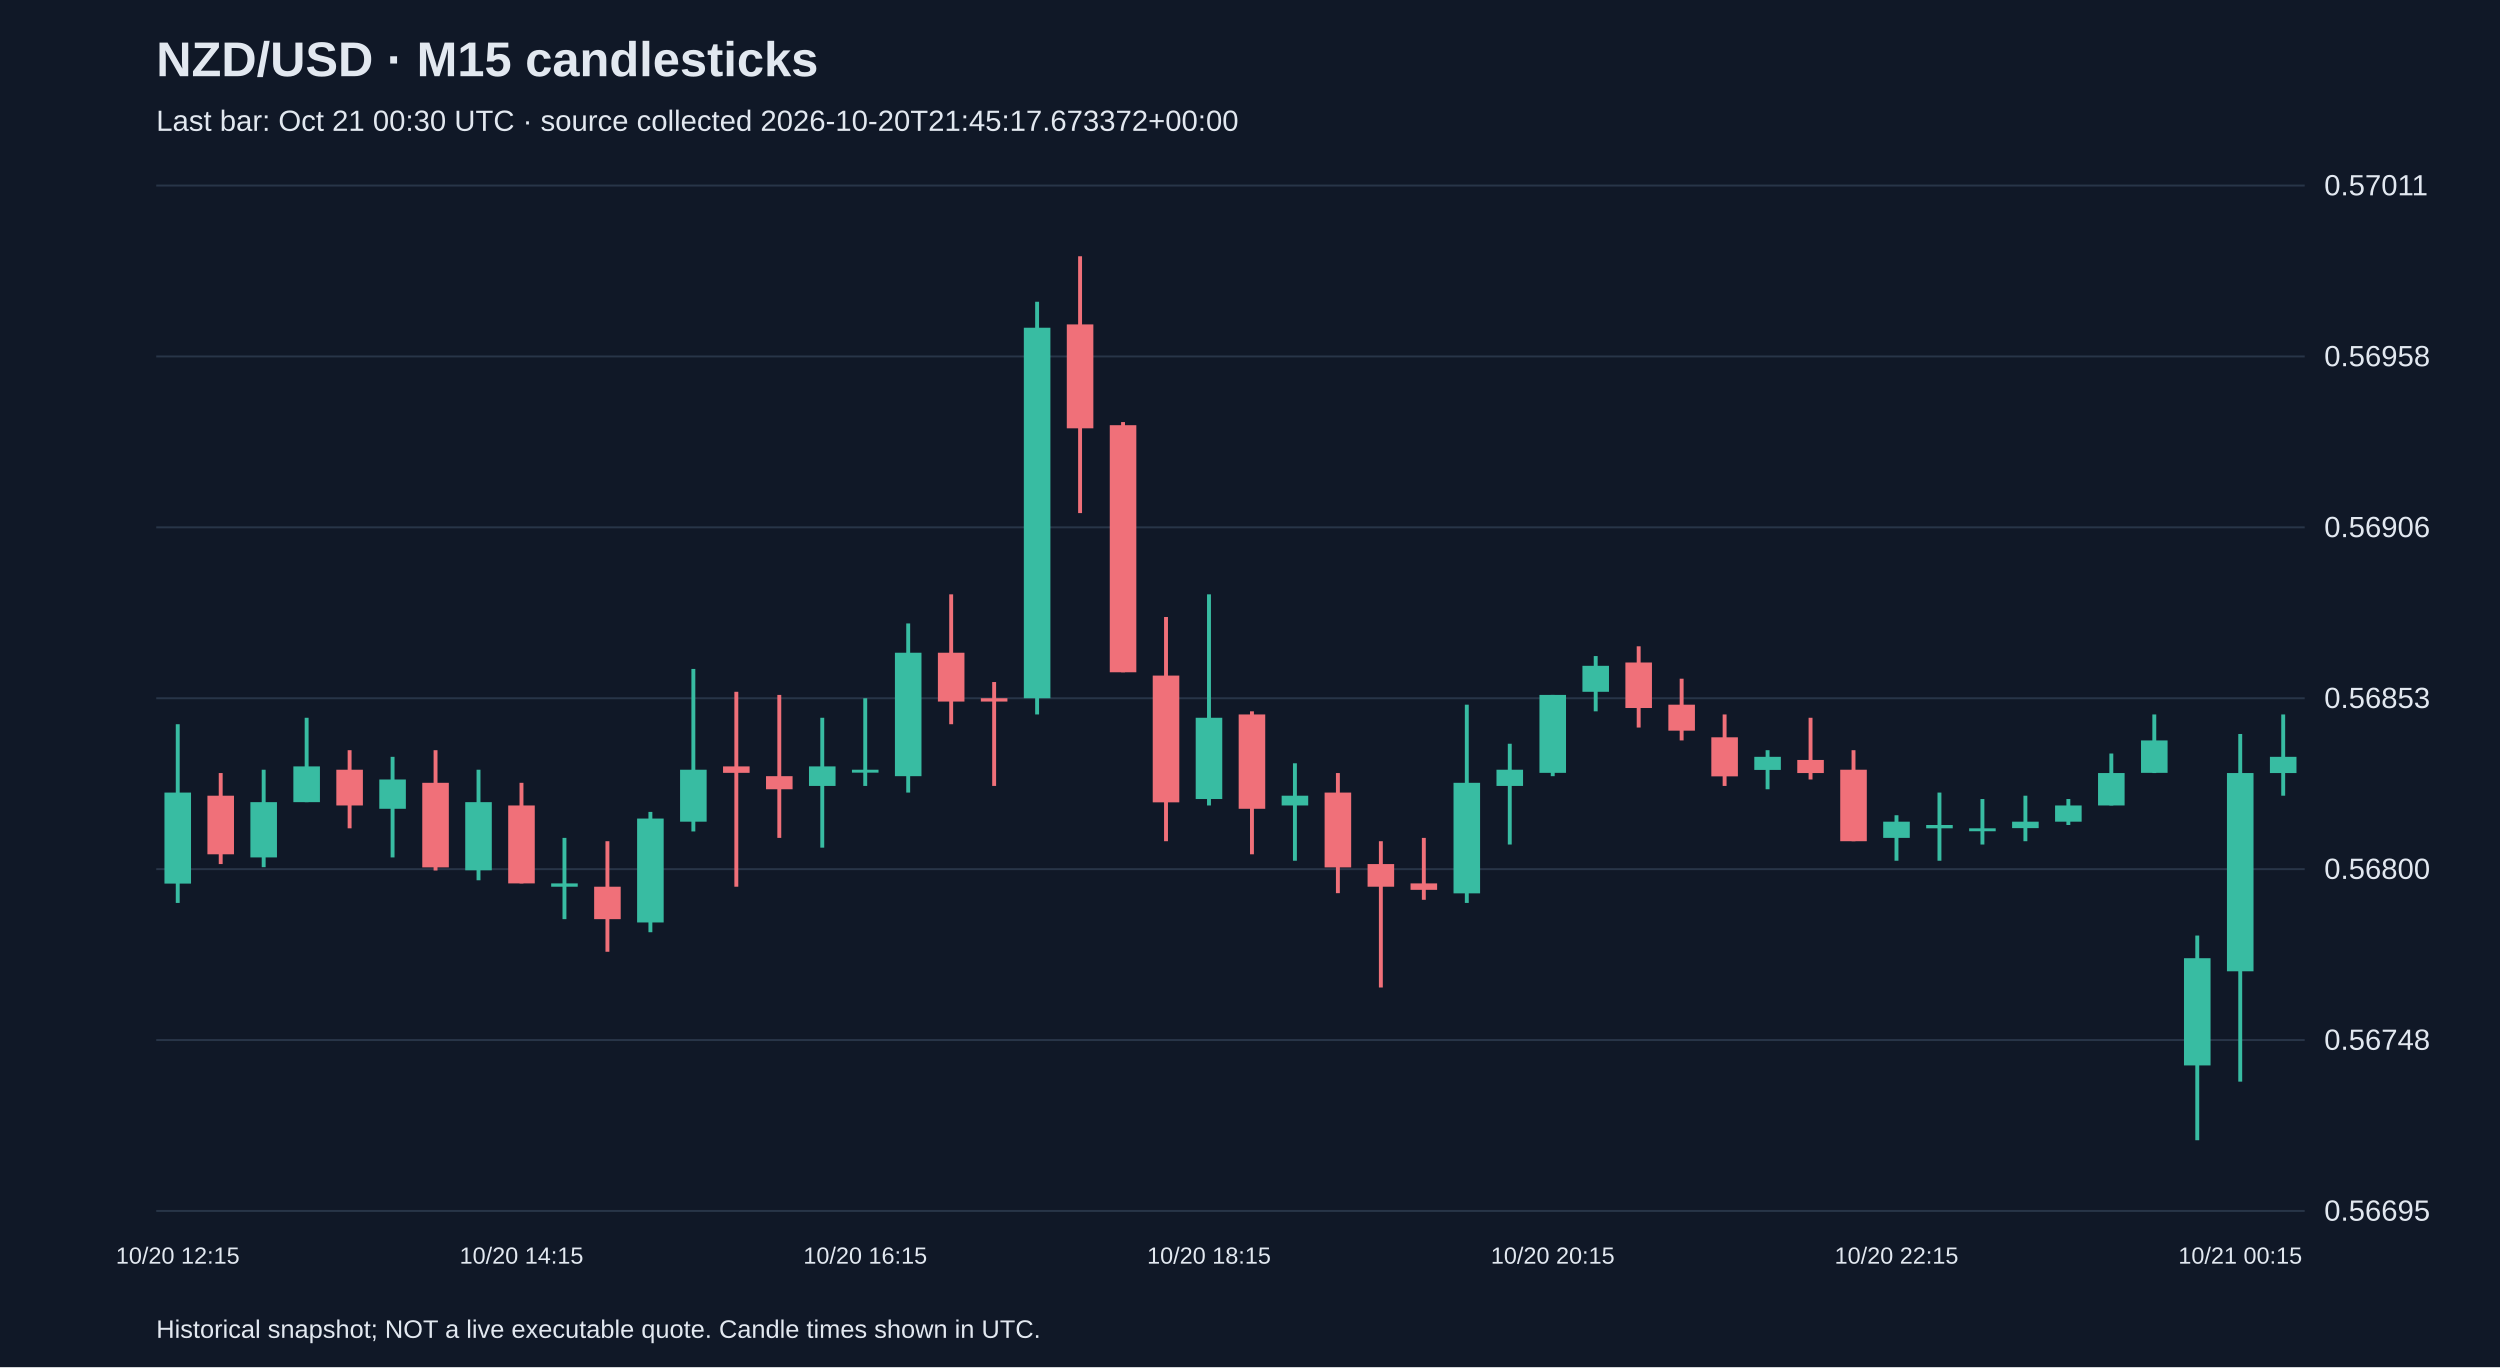
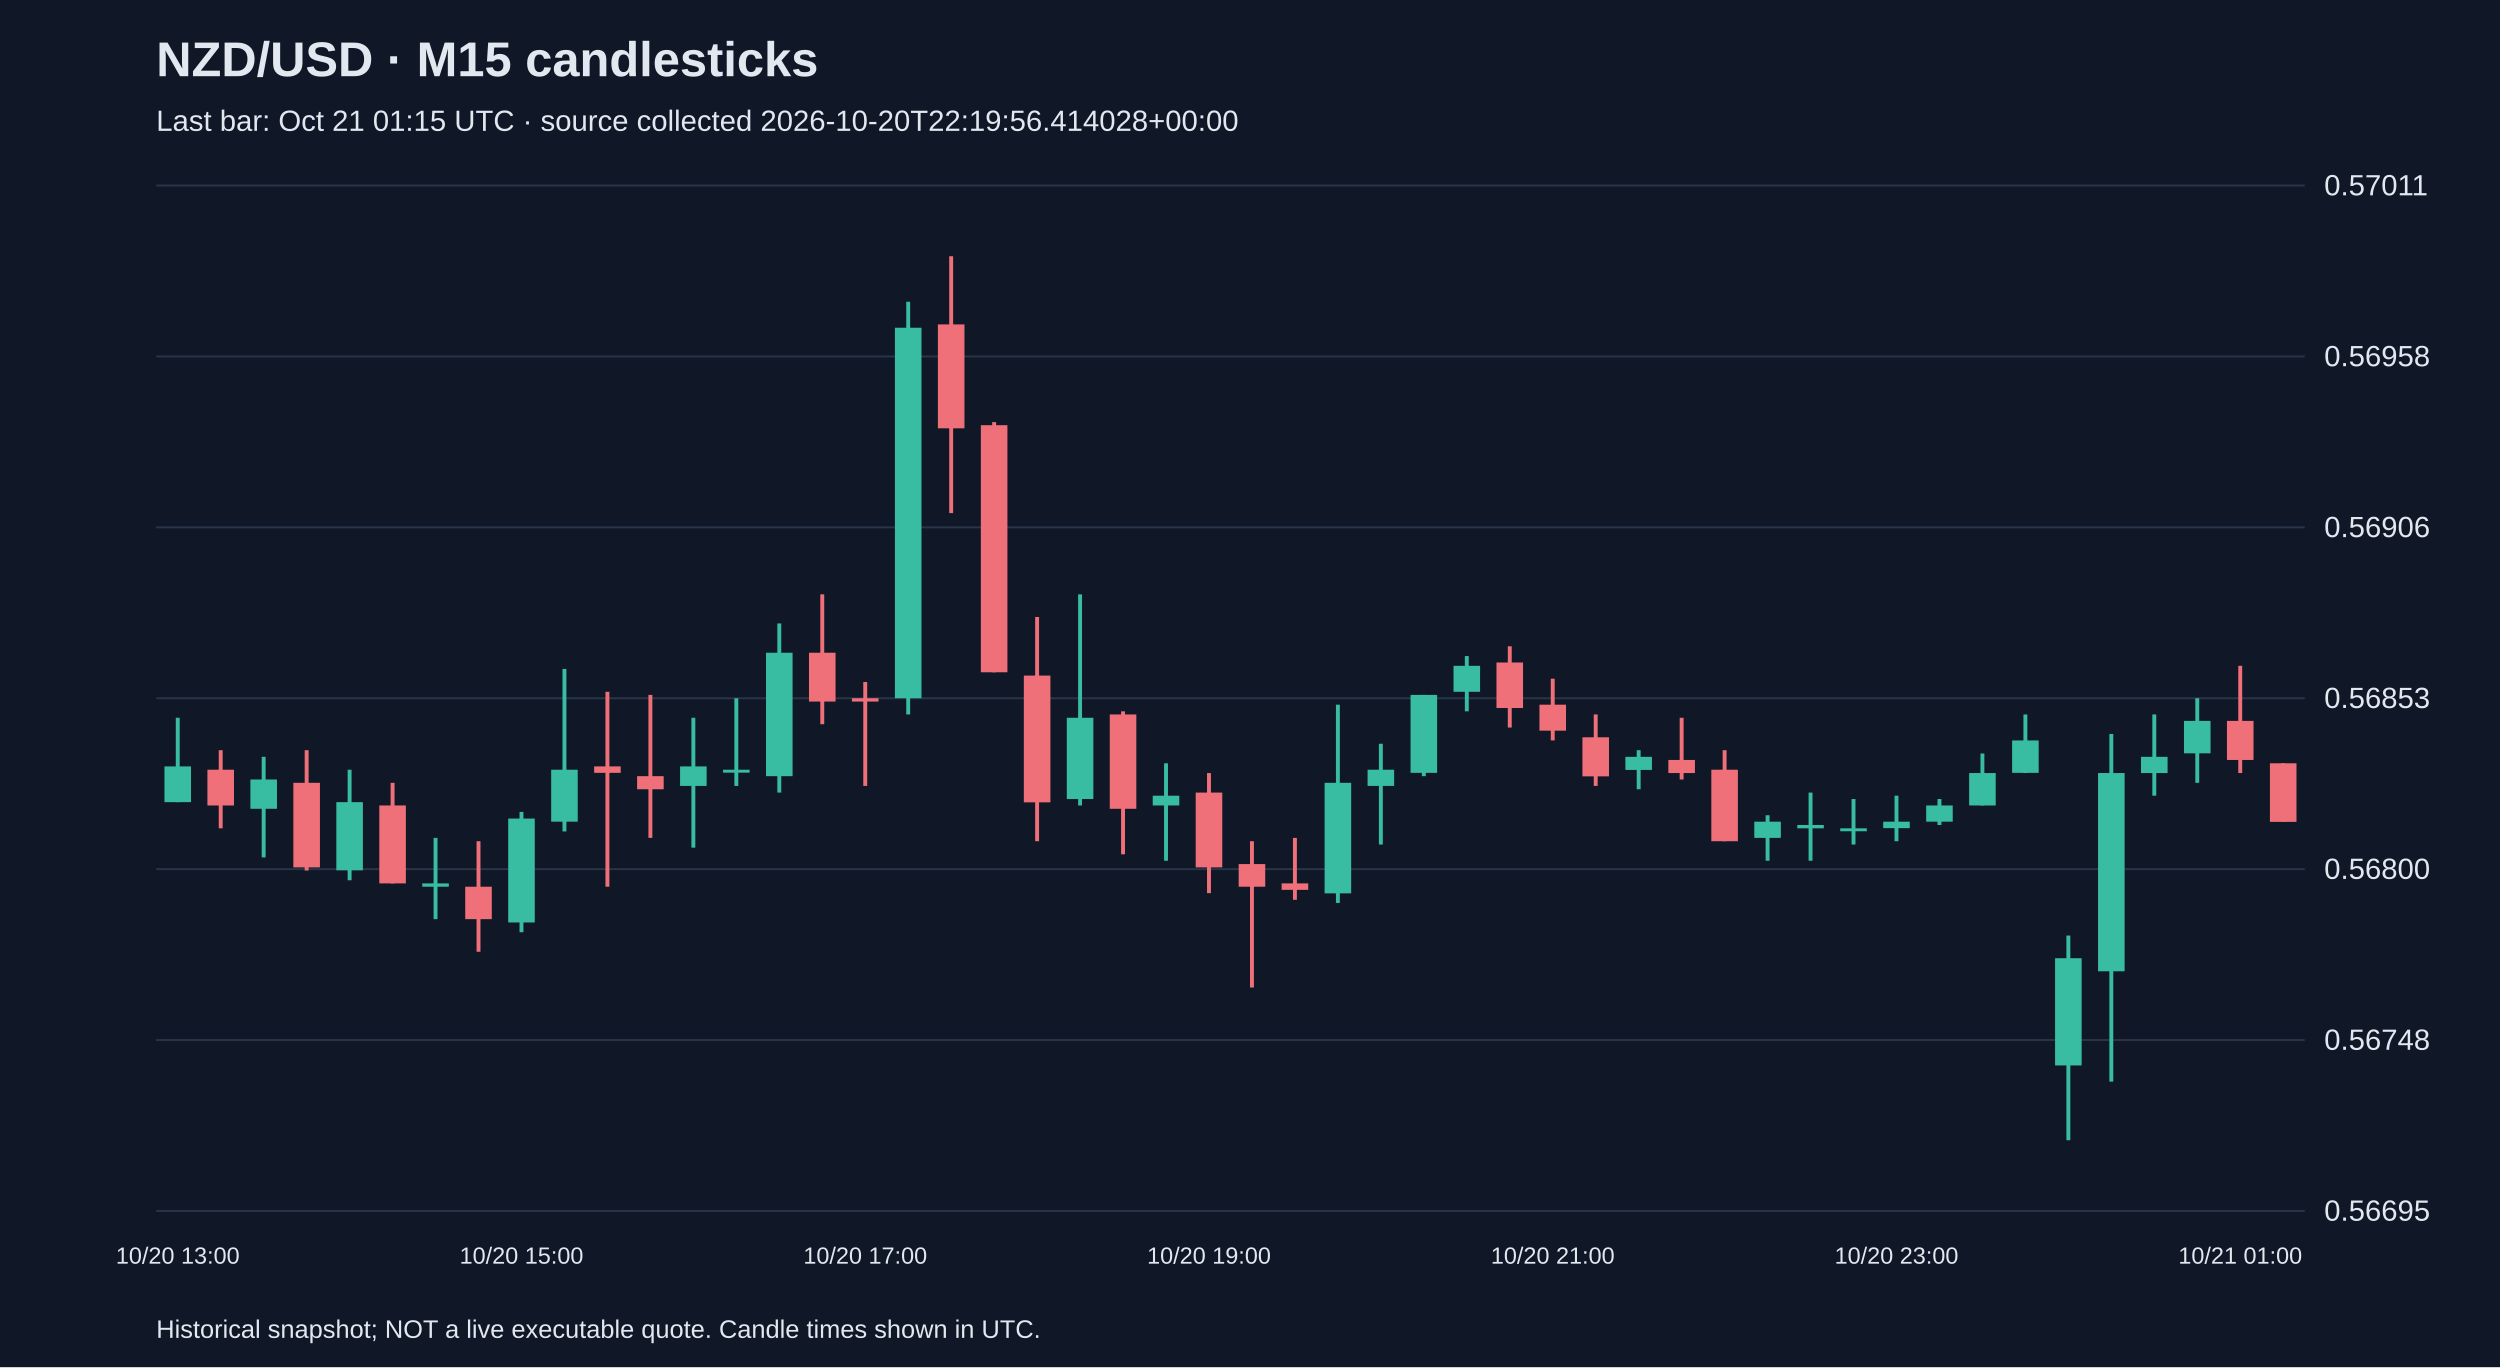
<svg xmlns="http://www.w3.org/2000/svg" viewBox="0 0 1280 700">
  <rect width="100%" height="100%" fill="#101827" />
  <style>text{font-family:Arial,sans-serif;fill:#e2e8f0}</style>
  <text x="80" y="39" font-size="25" font-weight="bold">NZD/USD · M15 candlesticks</text>
-   <text x="80" y="67" font-size="15" fill="#a6b1c5">Last bar: Oct 21 00:30 UTC · source collected 2026-10-20T21:45:17.673372+00:00</text>
+   <text x="80" y="67" font-size="15" fill="#a6b1c5">Last bar: Oct 21 01:15 UTC · source collected 2026-10-20T22:19:56.414028+00:00</text>
  <line x1="80" y1="620.0" x2="1180" y2="620.0" stroke="#283548" />
  <text x="1190" y="625.0" font-size="15">0.56695</text>
  <line x1="80" y1="532.5" x2="1180" y2="532.5" stroke="#283548" />
  <text x="1190" y="537.5" font-size="15">0.56748</text>
  <line x1="80" y1="445.0" x2="1180" y2="445.0" stroke="#283548" />
  <text x="1190" y="450.0" font-size="15">0.56800</text>
  <line x1="80" y1="357.5" x2="1180" y2="357.5" stroke="#283548" />
  <text x="1190" y="362.5" font-size="15">0.56853</text>
  <line x1="80" y1="270.0" x2="1180" y2="270.0" stroke="#283548" />
  <text x="1190" y="275.0" font-size="15">0.56906</text>
  <line x1="80" y1="182.5" x2="1180" y2="182.5" stroke="#283548" />
  <text x="1190" y="187.5" font-size="15">0.56958</text>
  <line x1="80" y1="95.0" x2="1180" y2="95.0" stroke="#283548" />
  <text x="1190" y="100.0" font-size="15">0.57011</text>
-   <line x1="91.0" y1="370.8" x2="91.0" y2="462.3" stroke="#38bca2" stroke-width="2" />
-   <rect x="84.2" y="405.8" width="13.6" height="46.6" fill="#38bca2" />
-   <text x="91.0" y="647" text-anchor="middle" font-size="12">10/20 12:15</text>
-   <line x1="113.0" y1="395.8" x2="113.0" y2="442.4" stroke="#f07079" stroke-width="2" />
-   <rect x="106.2" y="407.4" width="13.6" height="30.0" fill="#f07079" />
-   <line x1="135.0" y1="394.1" x2="135.0" y2="444.0" stroke="#38bca2" stroke-width="2" />
-   <rect x="128.2" y="410.7" width="13.6" height="28.3" fill="#38bca2" />
-   <line x1="157.0" y1="367.5" x2="157.0" y2="410.7" stroke="#38bca2" stroke-width="2" />
-   <rect x="150.2" y="392.4" width="13.6" height="18.3" fill="#38bca2" />
-   <line x1="179.0" y1="384.1" x2="179.0" y2="424.1" stroke="#f07079" stroke-width="2" />
-   <rect x="172.2" y="394.1" width="13.6" height="18.3" fill="#f07079" />
-   <line x1="201.0" y1="387.5" x2="201.0" y2="439.0" stroke="#38bca2" stroke-width="2" />
-   <rect x="194.2" y="399.1" width="13.6" height="15.0" fill="#38bca2" />
-   <line x1="223.0" y1="384.1" x2="223.0" y2="445.7" stroke="#f07079" stroke-width="2" />
-   <rect x="216.2" y="400.8" width="13.6" height="43.3" fill="#f07079" />
-   <line x1="245.0" y1="394.1" x2="245.0" y2="450.7" stroke="#38bca2" stroke-width="2" />
-   <rect x="238.2" y="410.7" width="13.6" height="34.9" fill="#38bca2" />
-   <line x1="267.0" y1="400.8" x2="267.0" y2="452.3" stroke="#f07079" stroke-width="2" />
-   <rect x="260.2" y="412.4" width="13.6" height="39.9" fill="#f07079" />
-   <text x="267.0" y="647" text-anchor="middle" font-size="12">10/20 14:15</text>
-   <line x1="289.0" y1="429.0" x2="289.0" y2="470.6" stroke="#38bca2" stroke-width="2" />
-   <rect x="282.2" y="452.3" width="13.6" height="1.7" fill="#38bca2" />
-   <line x1="311.0" y1="430.7" x2="311.0" y2="487.3" stroke="#f07079" stroke-width="2" />
-   <rect x="304.2" y="454.0" width="13.6" height="16.6" fill="#f07079" />
-   <line x1="333.0" y1="415.7" x2="333.0" y2="477.3" stroke="#38bca2" stroke-width="2" />
-   <rect x="326.2" y="419.1" width="13.6" height="53.2" fill="#38bca2" />
-   <line x1="355.0" y1="342.5" x2="355.0" y2="425.7" stroke="#38bca2" stroke-width="2" />
-   <rect x="348.2" y="394.1" width="13.6" height="26.6" fill="#38bca2" />
-   <line x1="377.0" y1="354.2" x2="377.0" y2="454.0" stroke="#f07079" stroke-width="2" />
-   <rect x="370.2" y="392.4" width="13.6" height="3.3" fill="#f07079" />
-   <line x1="399.0" y1="355.8" x2="399.0" y2="429.0" stroke="#f07079" stroke-width="2" />
-   <rect x="392.2" y="397.4" width="13.6" height="6.7" fill="#f07079" />
-   <line x1="421.0" y1="367.5" x2="421.0" y2="434.0" stroke="#38bca2" stroke-width="2" />
-   <rect x="414.2" y="392.4" width="13.6" height="10.0" fill="#38bca2" />
-   <line x1="443.0" y1="357.5" x2="443.0" y2="402.4" stroke="#38bca2" stroke-width="2" />
-   <rect x="436.2" y="394.1" width="13.6" height="1.5" fill="#38bca2" />
-   <text x="443.0" y="647" text-anchor="middle" font-size="12">10/20 16:15</text>
-   <line x1="465.0" y1="319.2" x2="465.0" y2="405.8" stroke="#38bca2" stroke-width="2" />
-   <rect x="458.2" y="334.2" width="13.6" height="63.2" fill="#38bca2" />
-   <line x1="487.0" y1="304.3" x2="487.0" y2="370.8" stroke="#f07079" stroke-width="2" />
-   <rect x="480.2" y="334.2" width="13.6" height="25.0" fill="#f07079" />
-   <line x1="509.0" y1="349.2" x2="509.0" y2="402.4" stroke="#f07079" stroke-width="2" />
-   <rect x="502.2" y="357.5" width="13.6" height="1.7" fill="#f07079" />
-   <line x1="531.0" y1="154.5" x2="531.0" y2="365.8" stroke="#38bca2" stroke-width="2" />
-   <rect x="524.2" y="167.8" width="13.6" height="189.7" fill="#38bca2" />
-   <line x1="553.0" y1="131.2" x2="553.0" y2="262.7" stroke="#f07079" stroke-width="2" />
-   <rect x="546.2" y="166.1" width="13.6" height="53.2" fill="#f07079" />
-   <line x1="575.0" y1="216.1" x2="575.0" y2="344.2" stroke="#f07079" stroke-width="2" />
-   <rect x="568.2" y="217.7" width="13.6" height="126.5" fill="#f07079" />
-   <line x1="597.0" y1="315.9" x2="597.0" y2="430.7" stroke="#f07079" stroke-width="2" />
-   <rect x="590.2" y="345.9" width="13.6" height="64.9" fill="#f07079" />
-   <line x1="619.0" y1="304.3" x2="619.0" y2="412.4" stroke="#38bca2" stroke-width="2" />
-   <rect x="612.2" y="367.5" width="13.6" height="41.6" fill="#38bca2" />
-   <text x="619.0" y="647" text-anchor="middle" font-size="12">10/20 18:15</text>
-   <line x1="641.0" y1="364.2" x2="641.0" y2="437.4" stroke="#f07079" stroke-width="2" />
-   <rect x="634.2" y="365.8" width="13.6" height="48.3" fill="#f07079" />
-   <line x1="663.0" y1="390.8" x2="663.0" y2="440.7" stroke="#38bca2" stroke-width="2" />
-   <rect x="656.2" y="407.4" width="13.6" height="5.0" fill="#38bca2" />
-   <line x1="685.0" y1="395.8" x2="685.0" y2="457.3" stroke="#f07079" stroke-width="2" />
-   <rect x="678.2" y="405.8" width="13.6" height="38.3" fill="#f07079" />
-   <line x1="707.0" y1="430.7" x2="707.0" y2="505.6" stroke="#f07079" stroke-width="2" />
-   <rect x="700.2" y="442.4" width="13.6" height="11.6" fill="#f07079" />
-   <line x1="729.0" y1="429.0" x2="729.0" y2="460.7" stroke="#f07079" stroke-width="2" />
-   <rect x="722.2" y="452.3" width="13.6" height="3.3" fill="#f07079" />
-   <line x1="751.0" y1="360.8" x2="751.0" y2="462.3" stroke="#38bca2" stroke-width="2" />
-   <rect x="744.2" y="400.8" width="13.6" height="56.6" fill="#38bca2" />
-   <line x1="773.0" y1="380.8" x2="773.0" y2="432.4" stroke="#38bca2" stroke-width="2" />
-   <rect x="766.2" y="394.1" width="13.6" height="8.3" fill="#38bca2" />
-   <line x1="795.0" y1="355.8" x2="795.0" y2="397.4" stroke="#38bca2" stroke-width="2" />
-   <rect x="788.2" y="355.8" width="13.6" height="39.9" fill="#38bca2" />
-   <text x="795.0" y="647" text-anchor="middle" font-size="12">10/20 20:15</text>
-   <line x1="817.0" y1="335.9" x2="817.0" y2="364.2" stroke="#38bca2" stroke-width="2" />
-   <rect x="810.2" y="340.9" width="13.6" height="13.3" fill="#38bca2" />
-   <line x1="839.0" y1="330.9" x2="839.0" y2="372.5" stroke="#f07079" stroke-width="2" />
-   <rect x="832.2" y="339.2" width="13.6" height="23.3" fill="#f07079" />
-   <line x1="861.0" y1="347.5" x2="861.0" y2="379.1" stroke="#f07079" stroke-width="2" />
-   <rect x="854.2" y="360.8" width="13.6" height="13.3" fill="#f07079" />
-   <line x1="883.0" y1="365.8" x2="883.0" y2="402.4" stroke="#f07079" stroke-width="2" />
-   <rect x="876.2" y="377.5" width="13.6" height="20.0" fill="#f07079" />
-   <line x1="905.0" y1="384.1" x2="905.0" y2="404.1" stroke="#38bca2" stroke-width="2" />
-   <rect x="898.2" y="387.5" width="13.6" height="6.7" fill="#38bca2" />
-   <line x1="927.0" y1="367.5" x2="927.0" y2="399.1" stroke="#f07079" stroke-width="2" />
-   <rect x="920.2" y="389.1" width="13.6" height="6.7" fill="#f07079" />
-   <line x1="949.0" y1="384.1" x2="949.0" y2="430.7" stroke="#f07079" stroke-width="2" />
-   <rect x="942.2" y="394.1" width="13.6" height="36.6" fill="#f07079" />
-   <line x1="971.0" y1="417.4" x2="971.0" y2="440.7" stroke="#38bca2" stroke-width="2" />
-   <rect x="964.2" y="420.7" width="13.6" height="8.3" fill="#38bca2" />
-   <text x="971.0" y="647" text-anchor="middle" font-size="12">10/20 22:15</text>
-   <line x1="993.0" y1="405.8" x2="993.0" y2="440.7" stroke="#38bca2" stroke-width="2" />
-   <rect x="986.2" y="422.4" width="13.6" height="1.7" fill="#38bca2" />
-   <line x1="1015.0" y1="409.1" x2="1015.0" y2="432.4" stroke="#38bca2" stroke-width="2" />
-   <rect x="1008.2" y="424.1" width="13.6" height="1.5" fill="#38bca2" />
-   <line x1="1037.0" y1="407.4" x2="1037.0" y2="430.7" stroke="#38bca2" stroke-width="2" />
-   <rect x="1030.2" y="420.7" width="13.6" height="3.3" fill="#38bca2" />
-   <line x1="1059.0" y1="409.1" x2="1059.0" y2="422.4" stroke="#38bca2" stroke-width="2" />
-   <rect x="1052.2" y="412.4" width="13.6" height="8.3" fill="#38bca2" />
-   <line x1="1081.0" y1="385.8" x2="1081.0" y2="412.4" stroke="#38bca2" stroke-width="2" />
-   <rect x="1074.2" y="395.8" width="13.6" height="16.6" fill="#38bca2" />
-   <line x1="1103.0" y1="365.8" x2="1103.0" y2="395.8" stroke="#38bca2" stroke-width="2" />
-   <rect x="1096.2" y="379.1" width="13.6" height="16.6" fill="#38bca2" />
-   <line x1="1125.0" y1="479.0" x2="1125.0" y2="583.8" stroke="#38bca2" stroke-width="2" />
-   <rect x="1118.2" y="490.6" width="13.6" height="54.9" fill="#38bca2" />
-   <line x1="1147.0" y1="375.8" x2="1147.0" y2="553.8" stroke="#38bca2" stroke-width="2" />
-   <rect x="1140.2" y="395.8" width="13.6" height="101.5" fill="#38bca2" />
-   <text x="1147.0" y="647" text-anchor="middle" font-size="12">10/21 00:15</text>
-   <line x1="1169.0" y1="365.8" x2="1169.0" y2="407.4" stroke="#38bca2" stroke-width="2" />
-   <rect x="1162.2" y="387.5" width="13.6" height="8.3" fill="#38bca2" />
+   <line x1="91.0" y1="367.5" x2="91.0" y2="410.7" stroke="#38bca2" stroke-width="2" />
+   <rect x="84.2" y="392.4" width="13.6" height="18.3" fill="#38bca2" />
+   <text x="91.0" y="647" text-anchor="middle" font-size="12">10/20 13:00</text>
+   <line x1="113.0" y1="384.1" x2="113.0" y2="424.1" stroke="#f07079" stroke-width="2" />
+   <rect x="106.2" y="394.1" width="13.6" height="18.3" fill="#f07079" />
+   <line x1="135.0" y1="387.5" x2="135.0" y2="439.0" stroke="#38bca2" stroke-width="2" />
+   <rect x="128.2" y="399.1" width="13.6" height="15.0" fill="#38bca2" />
+   <line x1="157.0" y1="384.1" x2="157.0" y2="445.7" stroke="#f07079" stroke-width="2" />
+   <rect x="150.2" y="400.8" width="13.6" height="43.3" fill="#f07079" />
+   <line x1="179.0" y1="394.1" x2="179.0" y2="450.7" stroke="#38bca2" stroke-width="2" />
+   <rect x="172.2" y="410.7" width="13.6" height="34.9" fill="#38bca2" />
+   <line x1="201.0" y1="400.8" x2="201.0" y2="452.3" stroke="#f07079" stroke-width="2" />
+   <rect x="194.2" y="412.4" width="13.6" height="39.9" fill="#f07079" />
+   <line x1="223.0" y1="429.0" x2="223.0" y2="470.6" stroke="#38bca2" stroke-width="2" />
+   <rect x="216.2" y="452.3" width="13.6" height="1.7" fill="#38bca2" />
+   <line x1="245.0" y1="430.7" x2="245.0" y2="487.3" stroke="#f07079" stroke-width="2" />
+   <rect x="238.2" y="454.0" width="13.6" height="16.6" fill="#f07079" />
+   <line x1="267.0" y1="415.7" x2="267.0" y2="477.3" stroke="#38bca2" stroke-width="2" />
+   <rect x="260.2" y="419.1" width="13.6" height="53.2" fill="#38bca2" />
+   <text x="267.0" y="647" text-anchor="middle" font-size="12">10/20 15:00</text>
+   <line x1="289.0" y1="342.5" x2="289.0" y2="425.7" stroke="#38bca2" stroke-width="2" />
+   <rect x="282.2" y="394.1" width="13.6" height="26.6" fill="#38bca2" />
+   <line x1="311.0" y1="354.2" x2="311.0" y2="454.0" stroke="#f07079" stroke-width="2" />
+   <rect x="304.2" y="392.4" width="13.6" height="3.3" fill="#f07079" />
+   <line x1="333.0" y1="355.8" x2="333.0" y2="429.0" stroke="#f07079" stroke-width="2" />
+   <rect x="326.2" y="397.4" width="13.6" height="6.7" fill="#f07079" />
+   <line x1="355.0" y1="367.5" x2="355.0" y2="434.0" stroke="#38bca2" stroke-width="2" />
+   <rect x="348.2" y="392.4" width="13.6" height="10.0" fill="#38bca2" />
+   <line x1="377.0" y1="357.5" x2="377.0" y2="402.4" stroke="#38bca2" stroke-width="2" />
+   <rect x="370.2" y="394.1" width="13.6" height="1.5" fill="#38bca2" />
+   <line x1="399.0" y1="319.2" x2="399.0" y2="405.8" stroke="#38bca2" stroke-width="2" />
+   <rect x="392.2" y="334.2" width="13.6" height="63.2" fill="#38bca2" />
+   <line x1="421.0" y1="304.3" x2="421.0" y2="370.8" stroke="#f07079" stroke-width="2" />
+   <rect x="414.2" y="334.2" width="13.6" height="25.0" fill="#f07079" />
+   <line x1="443.0" y1="349.2" x2="443.0" y2="402.4" stroke="#f07079" stroke-width="2" />
+   <rect x="436.2" y="357.5" width="13.6" height="1.7" fill="#f07079" />
+   <text x="443.0" y="647" text-anchor="middle" font-size="12">10/20 17:00</text>
+   <line x1="465.0" y1="154.5" x2="465.0" y2="365.8" stroke="#38bca2" stroke-width="2" />
+   <rect x="458.2" y="167.8" width="13.6" height="189.7" fill="#38bca2" />
+   <line x1="487.0" y1="131.2" x2="487.0" y2="262.7" stroke="#f07079" stroke-width="2" />
+   <rect x="480.2" y="166.1" width="13.6" height="53.2" fill="#f07079" />
+   <line x1="509.0" y1="216.1" x2="509.0" y2="344.2" stroke="#f07079" stroke-width="2" />
+   <rect x="502.2" y="217.7" width="13.6" height="126.5" fill="#f07079" />
+   <line x1="531.0" y1="315.9" x2="531.0" y2="430.7" stroke="#f07079" stroke-width="2" />
+   <rect x="524.2" y="345.9" width="13.6" height="64.9" fill="#f07079" />
+   <line x1="553.0" y1="304.3" x2="553.0" y2="412.4" stroke="#38bca2" stroke-width="2" />
+   <rect x="546.2" y="367.5" width="13.6" height="41.6" fill="#38bca2" />
+   <line x1="575.0" y1="364.2" x2="575.0" y2="437.4" stroke="#f07079" stroke-width="2" />
+   <rect x="568.2" y="365.8" width="13.6" height="48.3" fill="#f07079" />
+   <line x1="597.0" y1="390.8" x2="597.0" y2="440.7" stroke="#38bca2" stroke-width="2" />
+   <rect x="590.2" y="407.4" width="13.6" height="5.0" fill="#38bca2" />
+   <line x1="619.0" y1="395.8" x2="619.0" y2="457.3" stroke="#f07079" stroke-width="2" />
+   <rect x="612.2" y="405.8" width="13.6" height="38.3" fill="#f07079" />
+   <text x="619.0" y="647" text-anchor="middle" font-size="12">10/20 19:00</text>
+   <line x1="641.0" y1="430.7" x2="641.0" y2="505.6" stroke="#f07079" stroke-width="2" />
+   <rect x="634.2" y="442.4" width="13.6" height="11.6" fill="#f07079" />
+   <line x1="663.0" y1="429.0" x2="663.0" y2="460.7" stroke="#f07079" stroke-width="2" />
+   <rect x="656.2" y="452.3" width="13.6" height="3.3" fill="#f07079" />
+   <line x1="685.0" y1="360.8" x2="685.0" y2="462.3" stroke="#38bca2" stroke-width="2" />
+   <rect x="678.2" y="400.8" width="13.6" height="56.6" fill="#38bca2" />
+   <line x1="707.0" y1="380.8" x2="707.0" y2="432.4" stroke="#38bca2" stroke-width="2" />
+   <rect x="700.2" y="394.1" width="13.6" height="8.3" fill="#38bca2" />
+   <line x1="729.0" y1="355.8" x2="729.0" y2="397.4" stroke="#38bca2" stroke-width="2" />
+   <rect x="722.2" y="355.8" width="13.6" height="39.9" fill="#38bca2" />
+   <line x1="751.0" y1="335.9" x2="751.0" y2="364.2" stroke="#38bca2" stroke-width="2" />
+   <rect x="744.2" y="340.9" width="13.6" height="13.3" fill="#38bca2" />
+   <line x1="773.0" y1="330.9" x2="773.0" y2="372.5" stroke="#f07079" stroke-width="2" />
+   <rect x="766.2" y="339.2" width="13.6" height="23.3" fill="#f07079" />
+   <line x1="795.0" y1="347.5" x2="795.0" y2="379.1" stroke="#f07079" stroke-width="2" />
+   <rect x="788.2" y="360.8" width="13.6" height="13.3" fill="#f07079" />
+   <text x="795.0" y="647" text-anchor="middle" font-size="12">10/20 21:00</text>
+   <line x1="817.0" y1="365.8" x2="817.0" y2="402.4" stroke="#f07079" stroke-width="2" />
+   <rect x="810.2" y="377.5" width="13.6" height="20.0" fill="#f07079" />
+   <line x1="839.0" y1="384.1" x2="839.0" y2="404.1" stroke="#38bca2" stroke-width="2" />
+   <rect x="832.2" y="387.5" width="13.6" height="6.7" fill="#38bca2" />
+   <line x1="861.0" y1="367.5" x2="861.0" y2="399.1" stroke="#f07079" stroke-width="2" />
+   <rect x="854.2" y="389.1" width="13.6" height="6.7" fill="#f07079" />
+   <line x1="883.0" y1="384.1" x2="883.0" y2="430.7" stroke="#f07079" stroke-width="2" />
+   <rect x="876.2" y="394.1" width="13.6" height="36.6" fill="#f07079" />
+   <line x1="905.0" y1="417.4" x2="905.0" y2="440.7" stroke="#38bca2" stroke-width="2" />
+   <rect x="898.2" y="420.7" width="13.6" height="8.3" fill="#38bca2" />
+   <line x1="927.0" y1="405.8" x2="927.0" y2="440.7" stroke="#38bca2" stroke-width="2" />
+   <rect x="920.2" y="422.4" width="13.6" height="1.7" fill="#38bca2" />
+   <line x1="949.0" y1="409.1" x2="949.0" y2="432.4" stroke="#38bca2" stroke-width="2" />
+   <rect x="942.2" y="424.1" width="13.6" height="1.5" fill="#38bca2" />
+   <line x1="971.0" y1="407.4" x2="971.0" y2="430.7" stroke="#38bca2" stroke-width="2" />
+   <rect x="964.2" y="420.7" width="13.6" height="3.3" fill="#38bca2" />
+   <text x="971.0" y="647" text-anchor="middle" font-size="12">10/20 23:00</text>
+   <line x1="993.0" y1="409.1" x2="993.0" y2="422.4" stroke="#38bca2" stroke-width="2" />
+   <rect x="986.2" y="412.4" width="13.6" height="8.3" fill="#38bca2" />
+   <line x1="1015.0" y1="385.8" x2="1015.0" y2="412.4" stroke="#38bca2" stroke-width="2" />
+   <rect x="1008.2" y="395.8" width="13.6" height="16.6" fill="#38bca2" />
+   <line x1="1037.0" y1="365.8" x2="1037.0" y2="395.8" stroke="#38bca2" stroke-width="2" />
+   <rect x="1030.2" y="379.1" width="13.6" height="16.6" fill="#38bca2" />
+   <line x1="1059.0" y1="479.0" x2="1059.0" y2="583.8" stroke="#38bca2" stroke-width="2" />
+   <rect x="1052.2" y="490.6" width="13.6" height="54.9" fill="#38bca2" />
+   <line x1="1081.0" y1="375.8" x2="1081.0" y2="553.8" stroke="#38bca2" stroke-width="2" />
+   <rect x="1074.2" y="395.8" width="13.6" height="101.5" fill="#38bca2" />
+   <line x1="1103.0" y1="365.8" x2="1103.0" y2="407.4" stroke="#38bca2" stroke-width="2" />
+   <rect x="1096.2" y="387.5" width="13.6" height="8.3" fill="#38bca2" />
+   <line x1="1125.0" y1="357.5" x2="1125.0" y2="400.8" stroke="#38bca2" stroke-width="2" />
+   <rect x="1118.2" y="369.1" width="13.6" height="16.6" fill="#38bca2" />
+   <line x1="1147.0" y1="340.9" x2="1147.0" y2="395.8" stroke="#f07079" stroke-width="2" />
+   <rect x="1140.2" y="369.1" width="13.6" height="20.0" fill="#f07079" />
+   <text x="1147.0" y="647" text-anchor="middle" font-size="12">10/21 01:00</text>
+   <line x1="1169.0" y1="390.8" x2="1169.0" y2="420.7" stroke="#f07079" stroke-width="2" />
+   <rect x="1162.2" y="390.8" width="13.6" height="30.0" fill="#f07079" />
  <text x="80" y="685" font-size="13">Historical snapshot; NOT a live executable quote. Candle times shown in UTC.</text>
</svg>
